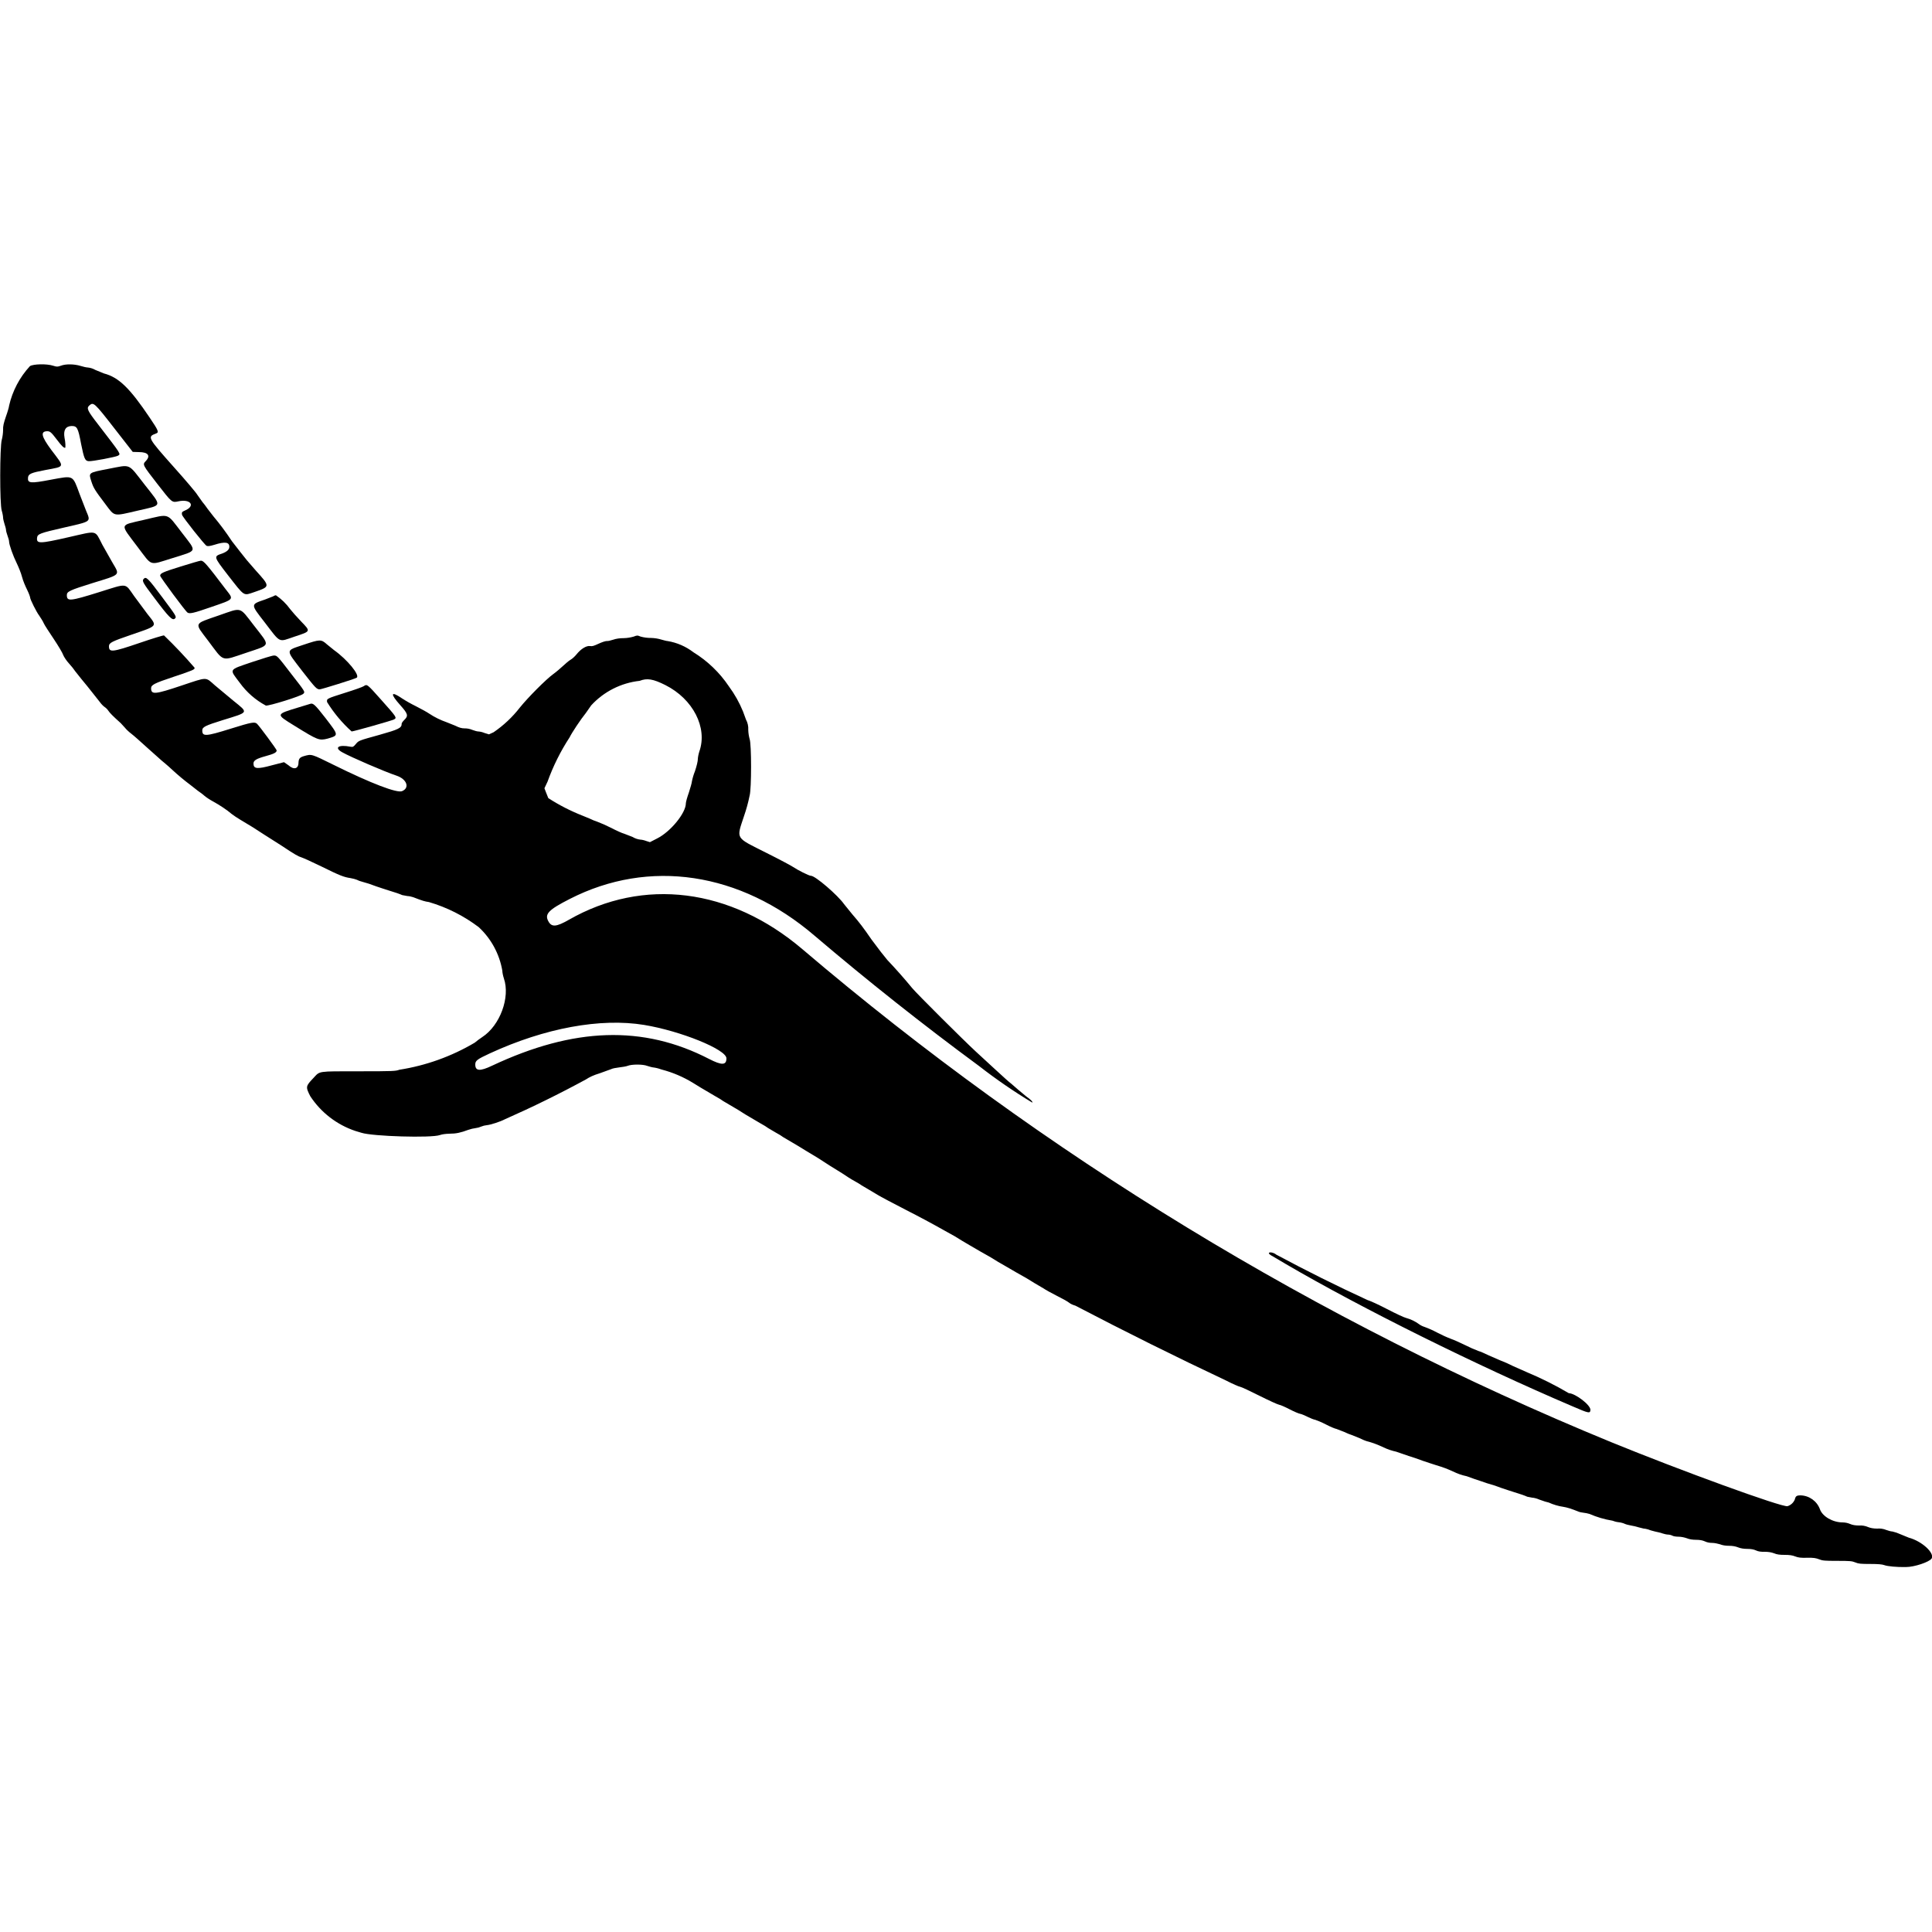
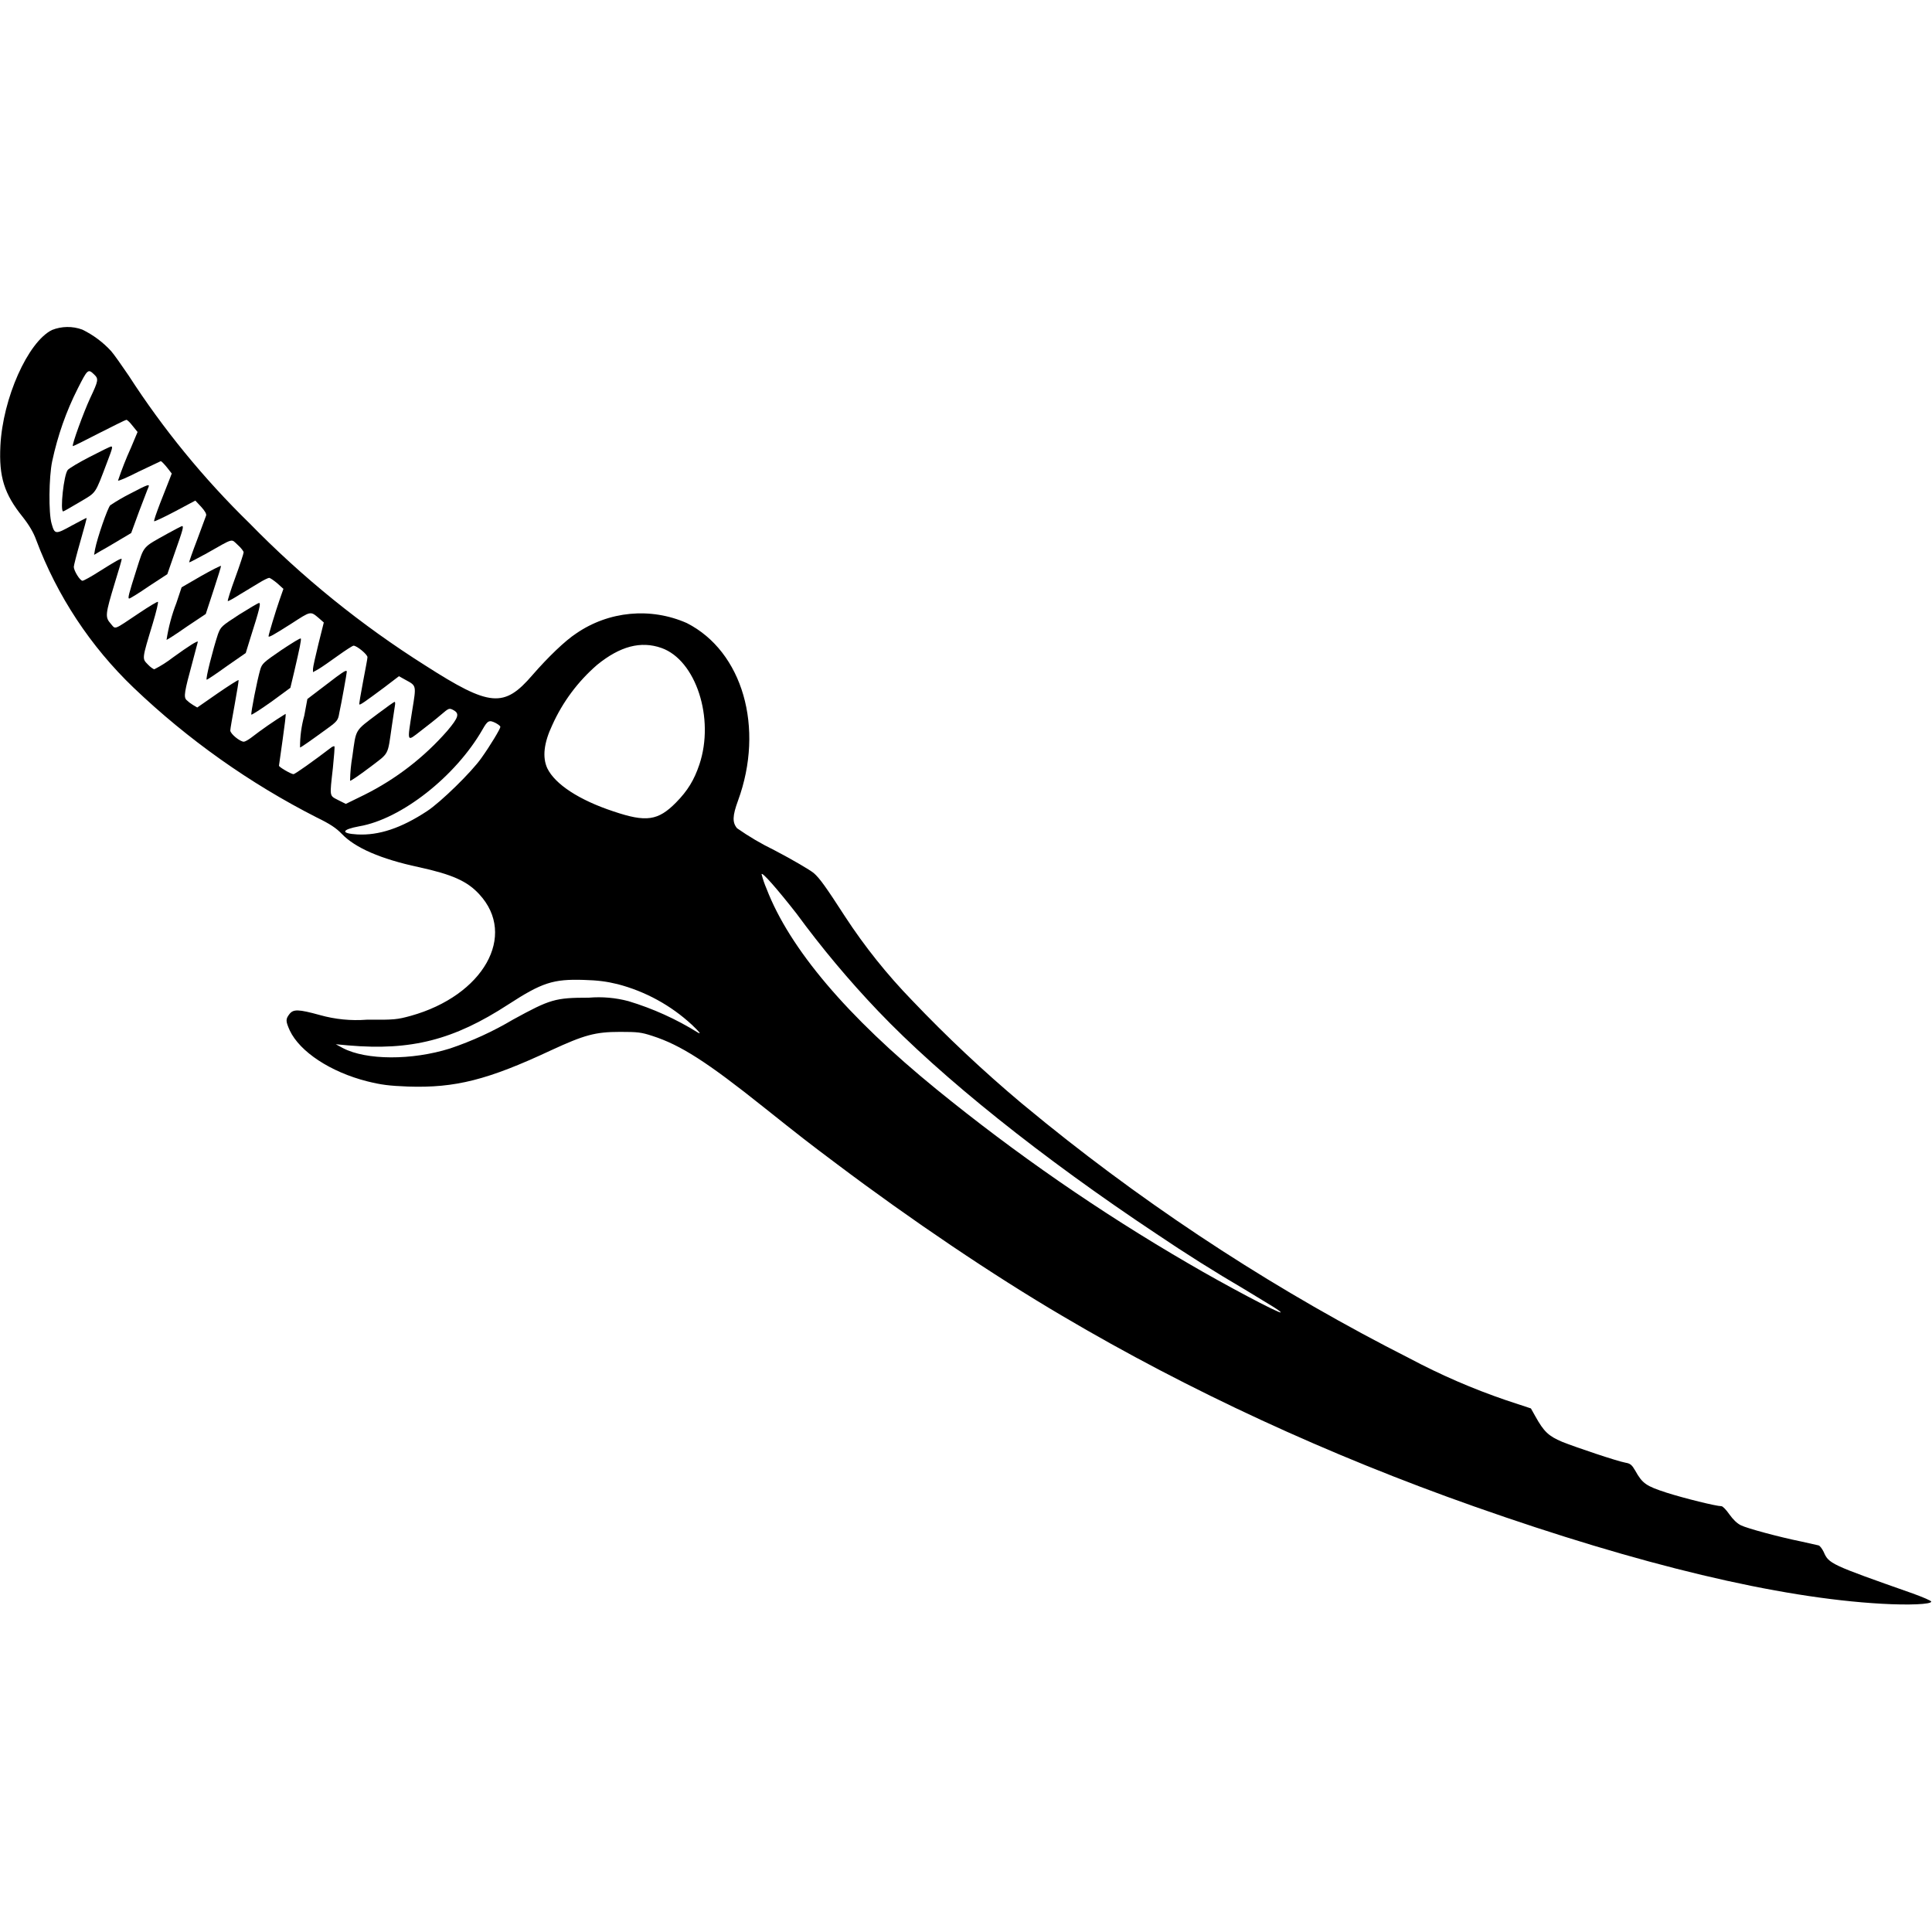
- <svg xmlns="http://www.w3.org/2000/svg" id="root" data-authored="svg-authoring approved outline proposal; 4x bitmap cutouts; Potrace smooth curves" overflow="visible" viewBox="0 0 100 100">
-   <path d="M1.55 18.95A4.5 4.5 0 0 0 .47 21c0 .05-.07.3-.16.55-.12.35-.16.51-.15.71 0 .14-.03.37-.07.51-.1.36-.11 3.31 0 3.66.04.13.07.3.07.37 0 .06.04.21.07.31s.08.25.08.31.04.2.08.31.08.24.08.3c0 .16.21.75.4 1.13.09.19.22.5.27.7s.18.5.27.68.15.36.15.39c0 .09.32.74.48.95.07.11.18.27.22.37s.28.46.52.82.46.73.49.83c.04.1.17.3.3.44s.27.32.32.4l.31.39.32.39.31.39.34.43c.07.1.18.21.24.25q.12.08.2.2c.07.11.25.29.64.64l.22.24c.06.08.21.22.33.31s.49.42.83.73l.74.66s.32.26.54.47a12 12 0 0 0 .96.8l.37.29c.07.05.23.16.33.25s.32.23.47.31c.33.18.72.44.95.64.1.08.3.21.45.3a24 24 0 0 1 1.25.78l.85.54c.72.48.9.58 1.07.63.07.02.54.23 1.03.47.95.47 1.16.55 1.5.6.12.02.27.06.34.09.07.04.19.08.27.1l.34.1.39.14.33.11.31.1q.5.15.7.24l.27.05c.08 0 .21.03.3.06.49.19.6.22.81.25a8 8 0 0 1 2.58 1.3A4 4 0 0 1 26 50.24c0 .1.04.28.08.4.34.98-.2 2.44-1.12 3.04-.12.08-.3.21-.39.29a11 11 0 0 1-3.9 1.4c-.19.07-.29.08-2.11.08-2.16 0-1.99-.02-2.33.34-.41.43-.42.46-.17.95a4.5 4.5 0 0 0 2.34 1.8l.3.09c.57.19 3.64.28 4.07.12q.17-.06.5-.07c.33 0 .57-.05.97-.2.11-.04.28-.08.38-.09a1 1 0 0 0 .29-.08 1 1 0 0 1 .28-.07c.21-.02.7-.18.95-.31a57 57 0 0 0 4.19-2.06c.18-.12.39-.22.72-.32l.58-.21c.07-.04.25-.07.41-.09s.36-.05.44-.08c.21-.09.8-.09 1.02 0 .09.03.26.08.38.09.13.02.29.07.37.1a6 6 0 0 1 1.62.69l.39.24.39.23.39.23c.15.08.33.19.39.24l.39.23.39.23.38.24.39.23.39.23c.15.08.33.19.39.24l.39.23c.15.08.33.19.39.24l.39.23.39.23.39.24a24 24 0 0 1 1.25.78l.63.39c.19.13.47.31.62.39.14.08.32.18.38.23l.39.23.47.28c.11.07.77.42 1.47.78a52 52 0 0 1 1.96 1.05l.54.3.39.24.39.23.55.32.53.3.39.24.4.23.55.32.53.3.39.24.46.27c.1.07.42.25.7.39s.57.3.64.36.21.12.32.15a213 213 0 0 0 7.83 3.89c.31.16.63.3.7.31s.53.23 1.01.47.94.45 1.01.46.32.12.55.24.47.22.54.23.25.09.39.16.32.14.39.15c.07.02.32.12.55.24s.47.22.54.23l.39.15c.14.07.32.14.39.16l.4.16c.14.07.33.15.41.17q.4.1.86.32a3 3 0 0 0 .65.22l.64.22.37.12.39.14.33.11.31.1c.4.12.58.19.89.33a3 3 0 0 0 .72.25l.39.14.33.11.32.11.37.11.39.14.33.11.31.1q.5.15.69.24l.26.05c.07 0 .24.04.37.1l.29.1.19.05c.24.11.52.19.74.22.2.03.43.1.8.25.07.03.19.05.27.06s.21.03.3.06a5 5 0 0 0 1.19.35c.07.03.21.07.32.08s.25.05.31.08.21.07.33.09.3.06.38.09l.28.07c.07 0 .18.03.25.05.06.03.21.07.33.1s.3.06.39.1c.09.03.22.06.29.06s.18.03.23.06.2.05.32.05c.13 0 .31.04.42.08q.2.08.48.08t.45.08.38.08c.12 0 .3.04.4.07q.2.08.47.08t.47.08.48.08.45.08q.16.08.45.07.28 0 .49.08c.14.06.29.08.54.08s.4.02.55.08.29.08.62.07.47.02.62.08c.17.07.29.08.94.08s.76.01.93.08c.16.07.29.08.77.08.42 0 .62.02.73.06.15.06.65.11 1.12.1.44 0 1.21-.26 1.33-.44.17-.28-.5-.9-1.18-1.08l-.44-.18a2 2 0 0 0-.41-.14c-.07 0-.21-.04-.32-.08a1 1 0 0 0-.47-.07q-.27 0-.47-.08a1 1 0 0 0-.47-.08q-.28 0-.46-.08a1 1 0 0 0-.38-.08c-.52 0-1.05-.31-1.18-.68a1.1 1.1 0 0 0-1-.72c-.21 0-.26.04-.3.21a.6.6 0 0 1-.38.35c-.3.06-5.52-1.84-9.14-3.32a156 156 0 0 1-41.86-25.52c-3.71-3.15-8.22-3.72-12.08-1.51-.65.37-.89.39-1.06.07-.2-.37.01-.59 1.11-1.15 4.1-2.1 8.82-1.4 12.67 1.9a155 155 0 0 0 8.52 6.75 28 28 0 0 0 2.75 1.89c.04-.04-.1-.17-.3-.31l-.41-.34-.38-.33c-.09-.06-.45-.39-.82-.73l-1.01-.93c-.63-.58-3.06-3-3.29-3.28a28 28 0 0 0-1.29-1.46l-.33-.41-.49-.65c-.42-.61-.64-.9-.99-1.3l-.43-.53c-.32-.46-1.5-1.48-1.72-1.47-.1 0-.69-.3-.91-.45-.1-.07-.72-.4-1.38-.73-1.65-.83-1.57-.69-1.17-1.91a8 8 0 0 0 .29-1.06c.1-.34.1-2.67 0-2.93a2 2 0 0 1-.07-.47 1 1 0 0 0-.12-.54l-.15-.41a6 6 0 0 0-.73-1.3 6 6 0 0 0-1.84-1.77 3 3 0 0 0-1.34-.58c-.05 0-.19-.04-.3-.07a2 2 0 0 0-.55-.09 2 2 0 0 1-.54-.07c-.17-.07-.18-.07-.36 0a2 2 0 0 1-.51.08q-.32 0-.55.08c-.12.04-.28.08-.34.07-.07 0-.25.06-.42.14-.24.11-.32.14-.44.12-.18-.03-.47.14-.7.43-.08.1-.22.23-.31.28s-.26.2-.39.32-.35.31-.49.41c-.39.28-1.33 1.23-1.74 1.74a6 6 0 0 1-1.36 1.28l-.24.11-.23-.07a1 1 0 0 0-.33-.08c-.06 0-.19-.04-.3-.08a1 1 0 0 0-.41-.08c-.15 0-.28-.04-.48-.14l-.45-.18a4 4 0 0 1-.89-.44c-.1-.07-.42-.25-.7-.39a7 7 0 0 1-.74-.42c-.56-.38-.59-.22-.07.36.41.46.44.56.21.78-.07.07-.14.16-.13.2 0 .21-.17.29-1.13.56-1.12.31-1.09.3-1.25.49-.12.14-.14.15-.27.13-.61-.12-.86.04-.44.28.44.25 2.2 1.01 2.83 1.22.53.18.69.63.28.8-.26.11-1.6-.4-3.52-1.35-1.2-.59-1.15-.58-1.57-.46-.2.06-.26.13-.27.33 0 .33-.24.39-.52.14l-.23-.16-.62.16c-.77.21-.96.19-.96-.09 0-.16.15-.25.62-.38.44-.12.58-.19.58-.3 0-.05-.87-1.23-1.01-1.37-.12-.12-.26-.1-1.38.25-1.28.4-1.46.41-1.46.09 0-.18.14-.25 1.07-.54 1.36-.42 1.33-.36.54-1l-.96-.8c-.5-.44-.36-.44-1.71.01-1.4.47-1.58.48-1.59.15 0-.18.15-.26 1.17-.6.99-.33 1.11-.38 1.08-.47a25 25 0 0 0-1.58-1.67c-.04-.01-.6.16-1.27.39-1.41.48-1.58.5-1.58.17 0-.18.15-.25 1.14-.59 1.42-.49 1.37-.42.85-1.08l-.69-.93c-.49-.69-.31-.67-1.81-.2-1.51.47-1.67.49-1.67.15 0-.18.14-.25 1.33-.62 1.49-.46 1.42-.39 1.03-1.06l-.52-.92c-.41-.79-.22-.74-1.77-.39-1.49.34-1.65.34-1.61.02.02-.19.15-.24 1.38-.52 1.47-.34 1.4-.28 1.15-.89l-.33-.85c-.37-1-.29-.96-1.49-.74-1.05.2-1.21.19-1.18-.11.02-.19.15-.25.89-.39 1.05-.2 1.02-.11.31-1.05-.51-.69-.57-.95-.21-.96.15 0 .21.05.5.43.25.33.35.43.43.43.03 0 .02-.3-.03-.52q-.1-.59.36-.61c.29 0 .34.08.5.94.15.74.2.87.39.88.17.02 1.41-.22 1.51-.28.16-.1.21-.02-1.02-1.62-.56-.72-.61-.84-.46-.98.22-.19.25-.17 1.33 1.22l.92 1.18.32.01c.48 0 .62.19.35.47-.17.18-.17.18.63 1.21.73.94.73.94 1.06.87.64-.14.91.24.33.48-.14.06-.16.09-.14.21.01.1 1.17 1.56 1.27 1.61.07.03.16.02.4-.05.56-.18.79-.14.78.11q0 .2-.37.34c-.45.15-.45.15.29 1.11.9 1.15.79 1.08 1.39.88.81-.28.81-.28.06-1.11l-.46-.53-.35-.44-.42-.54q-.47-.71-.96-1.29l-.31-.4c-.05-.07-.16-.23-.25-.33l-.27-.38c-.06-.11-.6-.75-1.21-1.43-1.38-1.55-1.39-1.58-.94-1.75.17-.06.14-.14-.32-.82-1.03-1.53-1.6-2.09-2.37-2.29l-.44-.18a1 1 0 0 0-.41-.13c-.06 0-.23-.04-.36-.08-.32-.1-.77-.11-1.02-.01-.18.06-.2.06-.4 0-.33-.11-1.03-.09-1.2.02m32.89 16.51c1.43.72 2.19 2.2 1.76 3.43-.04.12-.08.31-.08.4 0 .11-.06.36-.15.63a3 3 0 0 0-.16.54c0 .05-.07.3-.15.55-.09.25-.16.5-.16.57 0 .5-.79 1.47-1.49 1.82l-.37.19-.19-.06c-.1-.04-.24-.07-.3-.07a1 1 0 0 1-.41-.14l-.44-.17c-.09-.02-.4-.16-.69-.31a7 7 0 0 0-.7-.31c-.1-.03-.27-.1-.39-.16l-.39-.16a10 10 0 0 1-1.75-.9l-.12-.3-.08-.21.16-.34a11 11 0 0 1 1.14-2.29c.12-.25.58-.94.84-1.26l.28-.4a4 4 0 0 1 2.51-1.27c.38-.15.69-.1 1.33.22m-1.1 17.59c1.88.31 4.26 1.27 4.26 1.73 0 .36-.24.37-.9.03-3.41-1.76-7-1.64-11.23.35-.63.3-.87.28-.87-.06 0-.2.09-.27.76-.58 2.84-1.31 5.72-1.84 7.98-1.47" />
-   <path d="M5.6 24.27c-1.04.2-1.02.19-.87.65.11.34.17.44.73 1.18.49.65.38.63 1.67.33 1.3-.3 1.27-.18.36-1.34-.89-1.14-.68-1.05-1.89-.82m1.84 2.64c-1.28.3-1.25.16-.31 1.41.77 1.01.56.95 1.79.57 1.33-.42 1.28-.29.5-1.31-.82-1.06-.6-.99-1.98-.67m1.92 2.41c-.93.29-1.07.35-1.07.48 0 .07 1.32 1.86 1.42 1.91.11.07.33.02 1.19-.28 1.25-.43 1.21-.38.79-.92-1-1.32-1.15-1.49-1.29-1.49-.06 0-.52.14-1.04.3m-1.93.65c-.09.1-.01.23.53.94.8 1.07.97 1.23 1.1 1.1.09-.09.05-.14-.65-1.08-.76-1.02-.85-1.11-.98-.96m6.7.9-.41.16c-.76.26-.76.23-.03 1.17.86 1.12.7 1.04 1.56.75.85-.28.84-.26.33-.79-.21-.22-.46-.5-.56-.63a3 3 0 0 0-.74-.72q-.05 0-.15.06m-2.82.99c-1.3.45-1.26.35-.54 1.3.86 1.14.64 1.07 2 .62 1.27-.43 1.23-.3.37-1.41-.77-.99-.59-.94-1.83-.51m4.41 1.51c-.97.33-.96.21-.04 1.41.65.83.71.9.87.9.09 0 1.82-.54 1.91-.6.19-.12-.48-.94-1.17-1.43l-.37-.3c-.3-.27-.36-.26-1.2.02m-2.68.9c-1.23.42-1.18.34-.63 1.07a4 4 0 0 0 1.35 1.18c.15.03 1.83-.49 1.94-.61.1-.1.1-.1-.61-1.01-.75-.98-.75-.97-.92-.97-.08 0-.59.16-1.13.34m5.78 1.25c-.06.04-.48.19-.93.33-1.01.32-.98.31-.96.49a7 7 0 0 0 1.27 1.52c.1 0 2.08-.56 2.19-.62.17-.09.14-.12-.67-1.03-.73-.82-.72-.81-.9-.69m-2.76.91-.59.18c-1.22.37-1.21.35-.22.96 1.21.75 1.27.77 1.71.66.58-.17.58-.16-.11-1.06-.54-.69-.64-.79-.79-.74m49.62 28.45q.03.06.22.16l.66.39c3.92 2.29 9.84 5.23 14.83 7.36.86.37.91.38.93.19.02-.25-.78-.86-1.12-.87a18 18 0 0 0-2.18-1.09l-.7-.31a7 7 0 0 0-.7-.31l-.55-.24c-.21-.1-.45-.21-.54-.23a7 7 0 0 1-.7-.31c-.29-.14-.6-.28-.7-.31a7 7 0 0 1-.75-.34 5 5 0 0 0-.65-.29 1 1 0 0 1-.28-.14 2 2 0 0 0-.66-.32c-.1-.02-.55-.23-1.01-.47s-.91-.44-1-.46a86 86 0 0 1-4.72-2.35c-.14-.12-.41-.16-.38-.06" />
+ <svg xmlns="http://www.w3.org/2000/svg" id="root" data-authored="svg-authoring user-approved refined bitmap; alpha cutouts; Potrace smooth curves" overflow="visible" viewBox="0 0 100 100">
+   <path d="M2.69 17.08c-1.25.62-2.55 3.54-2.67 6-.08 1.6.2 2.49 1.15 3.67q.5.63.7 1.19a20.6 20.6 0 0 0 5.05 7.66 40 40 0 0 0 9.47 6.71c.7.34 1.01.55 1.3.85q1.04 1.09 3.97 1.72c1.75.38 2.53.73 3.15 1.41 1.97 2.13.21 5.24-3.55 6.29-.7.19-.83.21-2.28.2a7 7 0 0 1-2.42-.24c-1.12-.31-1.38-.31-1.58-.05s-.2.36.02.85c.52 1.1 2.11 2.15 4.01 2.63.73.18 1.11.23 2.11.27 2.44.08 4.12-.34 7.41-1.88 1.71-.79 2.28-.95 3.56-.95.92 0 1.1.02 1.68.21 1.46.47 2.83 1.35 5.76 3.69 1.96 1.56 2.24 1.78 3.8 2.95 3.8 2.86 8.06 5.74 11.67 7.86 6.55 3.87 13.77 7.2 21.32 9.86 8.6 3.03 15.73 4.73 21.08 5.03 1.41.08 2.56.03 2.56-.11 0-.05-.43-.23-.95-.42-4.29-1.51-4.35-1.54-4.62-2.16-.08-.16-.19-.31-.26-.33l-.89-.2c-1.18-.24-2.8-.68-3.13-.84q-.3-.15-.6-.57c-.16-.23-.34-.42-.41-.42-.27 0-1.93-.41-2.84-.7-1.05-.34-1.25-.47-1.62-1.14-.17-.29-.25-.37-.5-.41-.44-.08-2.55-.79-3.28-1.08-.71-.3-.95-.53-1.39-1.32l-.23-.41-1.3-.43a34 34 0 0 1-4.98-2.16 107 107 0 0 1-18.82-12.17l-1.27-1.04a70 70 0 0 1-5.66-5.32 29 29 0 0 1-3.47-4.34c-.99-1.53-1.31-1.98-1.62-2.25-.18-.15-1.09-.69-2.05-1.19a14 14 0 0 1-1.92-1.13c-.25-.3-.24-.64.05-1.43 1.38-3.77.24-7.72-2.65-9.19a5.9 5.9 0 0 0-5.73.54c-.57.37-1.47 1.24-2.26 2.15-1.47 1.71-2.2 1.65-5.54-.49a50 50 0 0 1-9.11-7.37 44 44 0 0 1-6.25-7.64c-.36-.53-.76-1.1-.91-1.27a5 5 0 0 0-1.49-1.11 2.2 2.2 0 0 0-1.57.02m2.18 2.3c.24.23.23.31-.2 1.22-.34.73-.96 2.43-.9 2.49.02.01.63-.29 1.36-.67.73-.37 1.37-.69 1.41-.69.05 0 .19.14.33.32l.25.31-.34.81a18 18 0 0 0-.67 1.7c0 .05.48-.16 1.07-.46l1.14-.54c.04 0 .18.15.32.32l.25.32-.12.31-.48 1.22c-.19.5-.34.92-.31.94.02.02.51-.21 1.08-.51l1.05-.56.3.32q.29.32.26.45l-.47 1.27c-.24.62-.42 1.15-.41 1.16s.42-.2.91-.47c1.43-.81 1.25-.76 1.6-.44.17.15.31.33.31.39s-.19.64-.43 1.3c-.24.65-.41 1.2-.39 1.22s.29-.13.59-.32l1.01-.61c.24-.15.49-.27.54-.27s.24.13.42.28l.32.29-.2.57c-.2.57-.57 1.8-.57 1.88s.22-.04 1.18-.65c1.02-.66.98-.66 1.43-.28l.25.22-.28 1.12c-.15.61-.28 1.19-.28 1.28v.17l.29-.16c.15-.09.6-.4 1-.69.39-.28.76-.52.81-.52.17 0 .73.46.72.6 0 .07-.11.64-.23 1.27s-.21 1.16-.19 1.17c.04.04.28-.13 1.29-.88l.76-.58.34.19c.57.31.56.27.35 1.56-.27 1.73-.3 1.65.44 1.08.34-.26.81-.63 1.04-.83.41-.35.43-.36.64-.25.34.18.28.38-.31 1.08a14 14 0 0 1-4.29 3.31l-.96.47-.4-.2c-.46-.24-.44-.14-.27-1.66.06-.59.1-1.09.08-1.12q-.04-.02-.14.04c-.97.74-1.9 1.4-1.98 1.4-.12 0-.76-.37-.75-.44l.19-1.35c.1-.72.18-1.31.15-1.33a21 21 0 0 0-1.79 1.24c-.15.11-.31.2-.37.2-.2 0-.7-.41-.7-.58 0-.09.11-.7.23-1.36s.21-1.22.2-1.25c-.02-.02-.51.29-1.09.69l-1.05.73-.22-.13a2 2 0 0 1-.34-.26c-.15-.16-.11-.41.31-1.95l.28-1.06c0-.08-.46.21-1.29.81a6 6 0 0 1-.96.61c-.05 0-.21-.11-.34-.25-.3-.31-.31-.25.26-2.13.18-.6.3-1.1.26-1.11s-.46.24-.95.57c-1.38.92-1.22.87-1.49.56-.3-.34-.28-.48.21-2.1.21-.67.37-1.23.36-1.25-.04-.04-.31.11-1.15.64-.42.27-.82.49-.88.49-.13 0-.45-.52-.45-.72 0-.07.15-.66.34-1.32s.34-1.21.32-1.21c-.01-.01-.35.17-.76.39-.85.47-.89.47-1.05-.1-.16-.54-.14-2.41.03-3.22q.43-2.01 1.33-3.78c.5-.99.53-1.02.84-.72m29.37 14.16c1.78.63 2.76 3.64 1.96 6.03-.27.8-.6 1.35-1.21 1.97-.93.94-1.54 1.03-3.23.46-1.79-.59-3.03-1.41-3.43-2.23q-.4-.86.26-2.25a9 9 0 0 1 2.32-3.11c1.18-.96 2.26-1.25 3.33-.87m-8.57 3.89q.21.12.23.19c0 .1-.53.98-.98 1.61-.51.73-2.11 2.29-2.81 2.75-1.35.89-2.51 1.27-3.62 1.21-.87-.05-.82-.25.1-.42 2.18-.37 5-2.59 6.39-5.02.26-.46.34-.5.69-.32m15.56 9.86a51 51 0 0 0 4.22 5.04c3.27 3.43 8.5 7.61 14.4 11.53a84 84 0 0 0 4.59 2.89l1.43.87c.24.15.43.28.42.31-.07.07-2.97-1.47-4.79-2.54a101 101 0 0 1-13.03-9.01c-4.63-3.77-7.6-7.28-8.79-10.37a5 5 0 0 1-.26-.76c.01-.15.8.75 1.81 2.04m-9.26 3.65a9 9 0 0 1 3.84 2.1q.59.56.32.41a15 15 0 0 0-3.6-1.63 6 6 0 0 0-2.05-.18c-1.75 0-2 .08-3.92 1.13a17 17 0 0 1-3.27 1.5c-1.98.62-4.33.61-5.54-.02l-.37-.2.65.06c3.25.28 5.45-.28 8.28-2.12 1.74-1.13 2.32-1.32 3.9-1.27.73.02 1.19.08 1.76.22" />
+   <path d="M4.66 23.64c-.57.29-1.08.6-1.15.68-.21.24-.41 2.15-.24 2.15.03 0 .41-.22.85-.48.89-.53.78-.37 1.43-2.08.28-.73.29-.8.2-.8-.04 0-.53.24-1.09.53m2.06 1.92a10 10 0 0 0-1.01.59c-.13.11-.68 1.7-.79 2.28l-.05.29.37-.22c.21-.11.64-.37.96-.56l.59-.35.41-1.12c.24-.61.44-1.17.48-1.24.08-.2 0-.17-.96.33m1.95 2.06c-1.31.73-1.2.6-1.6 1.85-.41 1.29-.47 1.51-.38 1.51.04 0 .5-.28 1.02-.64l.95-.62.4-1.15c.41-1.16.46-1.34.36-1.34-.04.01-.37.18-.75.39m1.73 2.2-1 .58-.27.81a9 9 0 0 0-.51 1.91c.03 0 .5-.3 1.04-.68l.99-.66.4-1.22c.22-.67.4-1.25.39-1.27s-.48.21-1.04.53m1.98 1.99c-.92.6-.95.62-1.1 1.02-.25.75-.66 2.35-.58 2.35.04 0 .5-.31 1.04-.7l.98-.68.24-.78c.47-1.47.55-1.81.45-1.81-.05 0-.52.28-1.03.6m2.18 1.84c-.92.63-1 .7-1.09 1.01-.16.54-.5 2.28-.46 2.33.02.02.49-.28 1.04-.67l.98-.72.2-.84c.28-1.21.37-1.63.34-1.71-.02-.04-.47.24-1.01.6m2.86 1.38-.96.73-.55.42-.16.86a6 6 0 0 0-.22 1.65q.08-.01 1.41-.98c.51-.37.56-.43.62-.8.11-.5.39-2.06.39-2.14 0-.1-.11-.05-.53.26m2.14 1.91c-1.22.92-1.12.76-1.32 2.2a8 8 0 0 0-.12 1.27c.02.03.47-.28.99-.67 1.06-.81.94-.58 1.17-2.15l.16-1.06c.02-.11.02-.21-.02-.2-.03 0-.42.28-.86.61" />
</svg>
